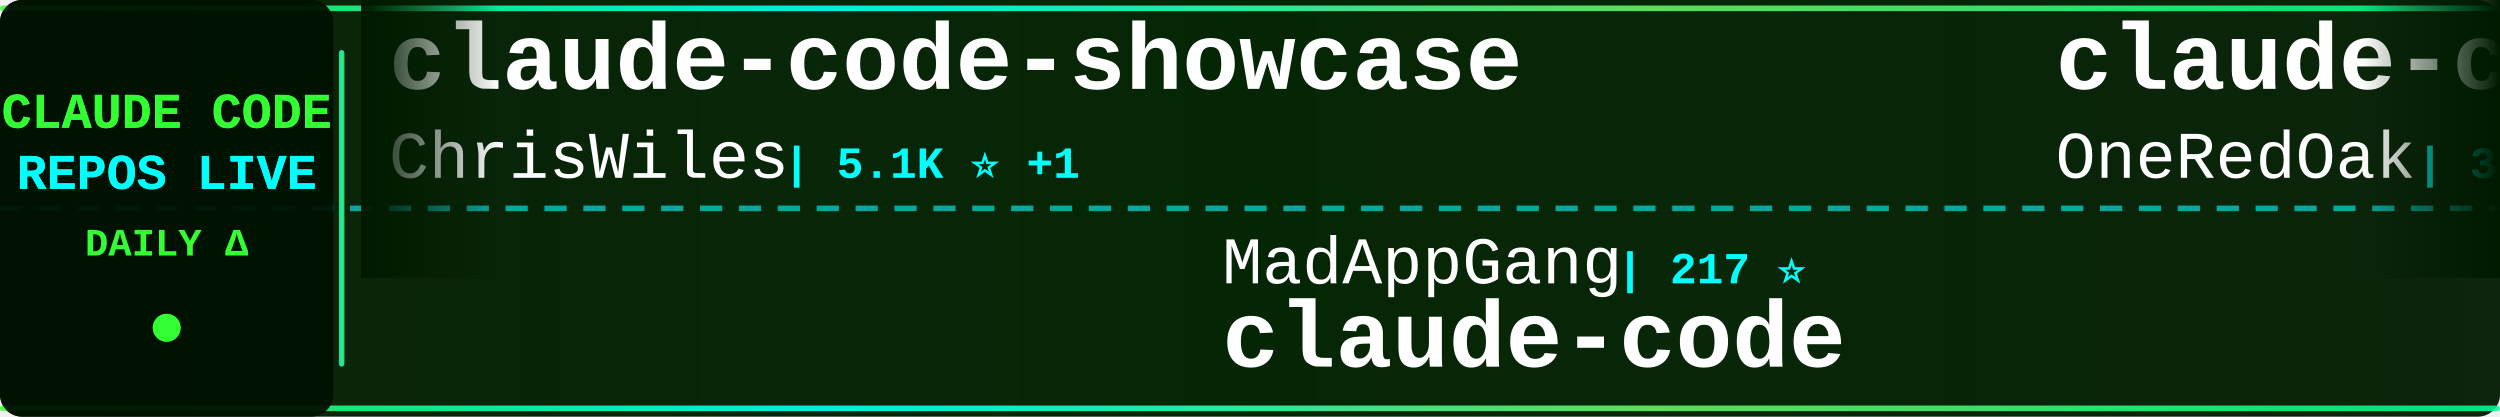
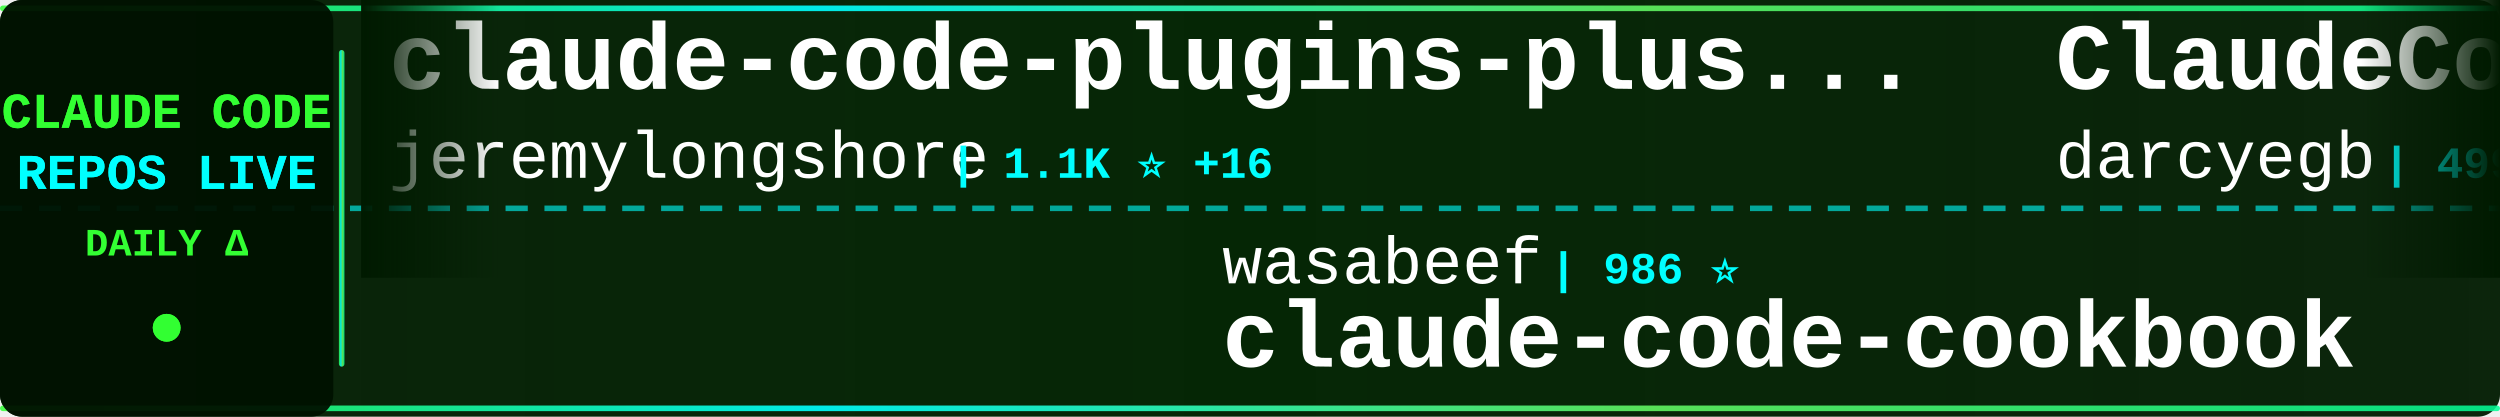
<svg xmlns="http://www.w3.org/2000/svg" width="900" height="150">
  <defs>
    <linearGradient id="tickerBg" x1="0%" y1="0%" x2="100%" y2="0%">
      <stop offset="0%" style="stop-color:#001a00;stop-opacity:0.95" />
      <stop offset="50%" style="stop-color:#002200;stop-opacity:0.98" />
      <stop offset="100%" style="stop-color:#001a00;stop-opacity:0.95" />
    </linearGradient>
    <linearGradient id="borderGrad" x1="0%" y1="0%" x2="100%" y2="0%">
      <stop offset="0%" style="stop-color:#33ff33;stop-opacity:0.85">
        <animate attributeName="stop-opacity" values="0.85;1;0.85" dur="2s" repeatCount="indefinite" />
      </stop>
      <stop offset="33%" style="stop-color:#00ffff;stop-opacity:0.9">
        <animate attributeName="stop-opacity" values="0.9;1;0.9" dur="2.2s" repeatCount="indefinite" />
      </stop>
      <stop offset="66%" style="stop-color:#66ff66;stop-opacity:0.85">
        <animate attributeName="stop-opacity" values="0.85;1;0.85" dur="1.8s" repeatCount="indefinite" />
      </stop>
      <stop offset="100%" style="stop-color:#00ff99;stop-opacity:0.85">
        <animate attributeName="stop-opacity" values="0.85;1;0.85" dur="2s" repeatCount="indefinite" />
      </stop>
    </linearGradient>
    <filter id="textGlow">
      <feGaussianBlur stdDeviation="0.1" result="coloredBlur" />
      <feMerge>
        <feMergeNode in="coloredBlur" />
        <feMergeNode in="SourceGraphic" />
      </feMerge>
    </filter>
    <filter id="metricGlow">
      <feGaussianBlur stdDeviation="0.2" result="coloredBlur" />
      <feMerge>
        <feMergeNode in="coloredBlur" />
        <feMergeNode in="SourceGraphic" />
      </feMerge>
    </filter>
    <linearGradient id="leftFade" x1="0%" y1="0%" x2="100%" y2="0%">
      <stop offset="0%" style="stop-color:#001a00;stop-opacity:1" />
      <stop offset="100%" style="stop-color:#001a00;stop-opacity:0" />
    </linearGradient>
    <linearGradient id="rightFade" x1="0%" y1="0%" x2="100%" y2="0%">
      <stop offset="0%" style="stop-color:#001a00;stop-opacity:0" />
      <stop offset="100%" style="stop-color:#001a00;stop-opacity:1" />
    </linearGradient>
  </defs>
  <rect width="900" height="150" fill="url(#tickerBg)" rx="8" />
  <rect x="0" y="2" width="900" height="2" fill="url(#borderGrad)" rx="1" />
  <rect x="0" y="146" width="900" height="2" fill="url(#borderGrad)" rx="1" />
  <line x1="0" y1="75" x2="900" y2="75" stroke="#00ffff" stroke-width="2" stroke-dasharray="8 6" opacity="0.6" />
  <rect x="0" y="0" width="120" height="150" fill="#001100" opacity="0.95" rx="8" />
  <text x="60" y="46" font-family="'Courier New', monospace" font-size="18" font-weight="bold" fill="#33ff33" text-anchor="middle" filter="url(#textGlow)">
    CLAUDE CODE
  </text>
  <text x="60" y="68" font-family="'Courier New', monospace" font-size="18" font-weight="bold" fill="#00ffff" text-anchor="middle" filter="url(#textGlow)">
    REPOS LIVE
  </text>
  <text x="60" y="92" font-family="'Courier New', monospace" font-size="14" font-weight="bold" fill="#33ff33" text-anchor="middle">
    DAILY Δ
  </text>
  <circle cx="60" cy="118" r="5" fill="#33ff33" filter="url(#metricGlow)">
    <animate attributeName="r" values="4;6;4" dur="1.5s" repeatCount="indefinite" />
    <animate attributeName="opacity" values="0.6;1;0.6" dur="1.5s" repeatCount="indefinite" />
  </circle>
  <rect x="122" y="18" width="2" height="114" fill="url(#borderGrad)" rx="1" />
  <clipPath id="tickerClip">
    <rect x="130" y="0" width="770" height="150" />
  </clipPath>
  <g clip-path="url(#tickerClip)">
    <g id="tickerItems">
      <animateTransform attributeName="transform" attributeType="XML" type="translate" from="0 0" to="-3000 0" dur="54s" repeatCount="indefinite" />
      <g transform="translate(0, 0)">
-         <text x="140" y="32" font-family="'Courier New', monospace" font-size="34" font-weight="bold" fill="#ffffff">claude-code-showcase</text>
-         <text x="140" y="64" font-family="'Courier New', monospace" font-size="24" font-weight="normal" fill="#ffffff" opacity="1.0">ChrisWiles</text>
-         <text x="282" y="64" font-family="'Courier New', monospace" font-size="16" font-weight="bold" fill="#00ffff"> | 5.1K ⭐ +1</text>
+         <text x="140" y="32" font-family="'Courier New', monospace" font-size="34" font-weight="bold" fill="#ffffff">claude-code-plugins-plus...</text>
+         <text x="140" y="64" font-family="'Courier New', monospace" font-size="24" font-weight="normal" fill="#ffffff" opacity="1.0">jeremylongshore</text>
+         <text x="342" y="64" font-family="'Courier New', monospace" font-size="16" font-weight="bold" fill="#00ffff"> | 1.1K ⭐ +16</text>
      </g>
      <g transform="translate(300, 0)">
-         <text x="140" y="102" font-family="'Courier New', monospace" font-size="24" font-weight="normal" fill="#ffffff" opacity="1.0">MadAppGang</text>
-         <text x="282" y="102" font-family="'Courier New', monospace" font-size="16" font-weight="bold" fill="#00ffff"> | 217 ⭐</text>
+         <text x="140" y="102" font-family="'Courier New', monospace" font-size="24" font-weight="normal" fill="#ffffff" opacity="1.0">wasabeef</text>
+         <text x="258" y="102" font-family="'Courier New', monospace" font-size="16" font-weight="bold" fill="#00ffff"> | 986 ⭐</text>
+         <text x="140" y="132" font-family="'Courier New', monospace" font-size="34" font-weight="bold" fill="#ffffff">claude-code-cookbook</text>
+       </g>
+       <g transform="translate(600, 0)">
+         <text x="140" y="32" font-family="'Courier New', monospace" font-size="34" font-weight="bold" fill="#ffffff">ClaudeCodeAgents</text>
+         <text x="140" y="64" font-family="'Courier New', monospace" font-size="24" font-weight="normal" fill="#ffffff" opacity="1.0">darcyegb</text>
+         <text x="258" y="64" font-family="'Courier New', monospace" font-size="16" font-weight="bold" fill="#00ffff"> | 499 ⭐ +1</text>
+       </g>
+       <g transform="translate(900, 0)">
+         <text x="140" y="102" font-family="'Courier New', monospace" font-size="24" font-weight="normal" fill="#ffffff" opacity="1.0">EveryInc</text>
+         <text x="258" y="102" font-family="'Courier New', monospace" font-size="16" font-weight="bold" fill="#00ffff"> | 6.5K ⭐ +20</text>
+         <text x="140" y="132" font-family="'Courier New', monospace" font-size="34" font-weight="bold" fill="#ffffff">compound-engineering-plu...</text>
+       </g>
+       <g transform="translate(1200, 0)">
+         <text x="140" y="32" font-family="'Courier New', monospace" font-size="34" font-weight="bold" fill="#ffffff">antigravity-awesome-skil...</text>
+         <text x="140" y="64" font-family="'Courier New', monospace" font-size="24" font-weight="normal" fill="#ffffff" opacity="1.0">sickn33</text>
+         <text x="246" y="64" font-family="'Courier New', monospace" font-size="16" font-weight="bold" fill="#00ffff"> | 4.9K ⭐ +77</text>
+       </g>
+       <g transform="translate(1500, 0)">
+         <text x="140" y="102" font-family="'Courier New', monospace" font-size="24" font-weight="normal" fill="#ffffff" opacity="1.0">timothywarner-org</text>
+         <text x="366" y="102" font-family="'Courier New', monospace" font-size="16" font-weight="bold" fill="#00ffff"> | 193 ⭐</text>
        <text x="140" y="132" font-family="'Courier New', monospace" font-size="34" font-weight="bold" fill="#ffffff">claude-code</text>
      </g>
-       <g transform="translate(600, 0)">
-         <text x="140" y="32" font-family="'Courier New', monospace" font-size="34" font-weight="bold" fill="#ffffff">claude-code-workflows</text>
-         <text x="140" y="64" font-family="'Courier New', monospace" font-size="24" font-weight="normal" fill="#ffffff" opacity="1.0">OneRedOak</text>
-         <text x="270" y="64" font-family="'Courier New', monospace" font-size="16" font-weight="bold" fill="#00ffff"> | 3.5K ⭐</text>
-       </g>
-       <g transform="translate(900, 0)">
-         <text x="140" y="102" font-family="'Courier New', monospace" font-size="24" font-weight="normal" fill="#ffffff" opacity="1.0">affaan-m</text>
-         <text x="258" y="102" font-family="'Courier New', monospace" font-size="16" font-weight="bold" fill="#00ffff"> | 33.5K ⭐ +262</text>
-         <text x="140" y="132" font-family="'Courier New', monospace" font-size="34" font-weight="bold" fill="#ffffff">everything-claude-code</text>
-       </g>
-       <g transform="translate(1200, 0)">
-         <text x="140" y="32" font-family="'Courier New', monospace" font-size="34" font-weight="bold" fill="#ffffff">claude-coder</text>
-         <text x="140" y="64" font-family="'Courier New', monospace" font-size="24" font-weight="normal" fill="#ffffff" opacity="1.0">kodu-ai</text>
-         <text x="246" y="64" font-family="'Courier New', monospace" font-size="16" font-weight="bold" fill="#00ffff"> | 5.3K ⭐ +1</text>
-       </g>
-       <g transform="translate(1500, 0)">
-         <text x="140" y="102" font-family="'Courier New', monospace" font-size="24" font-weight="normal" fill="#ffffff" opacity="1.0">catlog22</text>
-         <text x="258" y="102" font-family="'Courier New', monospace" font-size="16" font-weight="bold" fill="#00ffff"> | 1.2K ⭐ +2</text>
-         <text x="140" y="132" font-family="'Courier New', monospace" font-size="34" font-weight="bold" fill="#ffffff">Claude-Code-Workflow</text>
-       </g>
      <g transform="translate(1800, 0)">
-         <text x="140" y="32" font-family="'Courier New', monospace" font-size="34" font-weight="bold" fill="#ffffff">Claude-Code-Communicatio...</text>
-         <text x="140" y="64" font-family="'Courier New', monospace" font-size="24" font-weight="normal" fill="#ffffff" opacity="1.0">nishimoto265</text>
-         <text x="306" y="64" font-family="'Courier New', monospace" font-size="16" font-weight="bold" fill="#00ffff"> | 484 ⭐</text>
+         <text x="140" y="32" font-family="'Courier New', monospace" font-size="34" font-weight="bold" fill="#ffffff">claude-code-hooks-master...</text>
+         <text x="140" y="64" font-family="'Courier New', monospace" font-size="24" font-weight="normal" fill="#ffffff" opacity="1.0">disler</text>
+         <text x="234" y="64" font-family="'Courier New', monospace" font-size="16" font-weight="bold" fill="#00ffff"> | 2.1K ⭐</text>
      </g>
      <g transform="translate(2100, 0)">
-         <text x="140" y="102" font-family="'Courier New', monospace" font-size="24" font-weight="normal" fill="#ffffff" opacity="1.0">superdesigndev</text>
-         <text x="330" y="102" font-family="'Courier New', monospace" font-size="16" font-weight="bold" fill="#00ffff"> | 5.8K ⭐ +4</text>
-         <text x="140" y="132" font-family="'Courier New', monospace" font-size="34" font-weight="bold" fill="#ffffff">superdesign</text>
+         <text x="140" y="102" font-family="'Courier New', monospace" font-size="24" font-weight="normal" fill="#ffffff" opacity="1.0">centminmod</text>
+         <text x="282" y="102" font-family="'Courier New', monospace" font-size="16" font-weight="bold" fill="#00ffff"> | 1.8K ⭐ +1</text>
+         <text x="140" y="132" font-family="'Courier New', monospace" font-size="34" font-weight="bold" fill="#ffffff">my-claude-code-setup</text>
      </g>
      <g transform="translate(2400, 0)">
-         <text x="140" y="32" font-family="'Courier New', monospace" font-size="34" font-weight="bold" fill="#ffffff">claude-agent-sdk-demos</text>
+         <text x="140" y="32" font-family="'Courier New', monospace" font-size="34" font-weight="bold" fill="#ffffff">claude-code-action</text>
        <text x="140" y="64" font-family="'Courier New', monospace" font-size="24" font-weight="normal" fill="#ffffff" opacity="1.0">anthropics</text>
-         <text x="282" y="64" font-family="'Courier New', monospace" font-size="16" font-weight="bold" fill="#00ffff"> | 1.3K ⭐ +2</text>
+         <text x="282" y="64" font-family="'Courier New', monospace" font-size="16" font-weight="bold" fill="#00ffff"> | 5.4K ⭐ +3</text>
      </g>
      <g transform="translate(2700, 0)">
-         <text x="140" y="102" font-family="'Courier New', monospace" font-size="24" font-weight="normal" fill="#ffffff" opacity="1.0">VoltAgent</text>
-         <text x="270" y="102" font-family="'Courier New', monospace" font-size="16" font-weight="bold" fill="#00ffff"> | 9.0K ⭐ +23</text>
-         <text x="140" y="132" font-family="'Courier New', monospace" font-size="34" font-weight="bold" fill="#ffffff">awesome-claude-code-suba...</text>
+         <text x="140" y="102" font-family="'Courier New', monospace" font-size="24" font-weight="normal" fill="#ffffff" opacity="1.0">zed-industries</text>
+         <text x="330" y="102" font-family="'Courier New', monospace" font-size="16" font-weight="bold" fill="#00ffff"> | 825 ⭐ +6</text>
+         <text x="140" y="132" font-family="'Courier New', monospace" font-size="34" font-weight="bold" fill="#ffffff">claude-code-acp</text>
      </g>
      <g transform="translate(3000, 0)">
-         <text x="140" y="32" font-family="'Courier New', monospace" font-size="34" font-weight="bold" fill="#ffffff">claude-code-showcase</text>
-         <text x="140" y="64" font-family="'Courier New', monospace" font-size="24" font-weight="normal" fill="#ffffff" opacity="1.0">ChrisWiles</text>
-         <text x="282" y="64" font-family="'Courier New', monospace" font-size="16" font-weight="bold" fill="#00ffff"> | 5.1K ⭐ +1</text>
+         <text x="140" y="32" font-family="'Courier New', monospace" font-size="34" font-weight="bold" fill="#ffffff">claude-code-plugins-plus...</text>
+         <text x="140" y="64" font-family="'Courier New', monospace" font-size="24" font-weight="normal" fill="#ffffff" opacity="1.0">jeremylongshore</text>
+         <text x="342" y="64" font-family="'Courier New', monospace" font-size="16" font-weight="bold" fill="#00ffff"> | 1.1K ⭐ +16</text>
      </g>
      <g transform="translate(3300, 0)">
-         <text x="140" y="102" font-family="'Courier New', monospace" font-size="24" font-weight="normal" fill="#ffffff" opacity="1.0">MadAppGang</text>
-         <text x="282" y="102" font-family="'Courier New', monospace" font-size="16" font-weight="bold" fill="#00ffff"> | 217 ⭐</text>
-         <text x="140" y="132" font-family="'Courier New', monospace" font-size="34" font-weight="bold" fill="#ffffff">claude-code</text>
+         <text x="140" y="102" font-family="'Courier New', monospace" font-size="24" font-weight="normal" fill="#ffffff" opacity="1.0">wasabeef</text>
+         <text x="258" y="102" font-family="'Courier New', monospace" font-size="16" font-weight="bold" fill="#00ffff"> | 986 ⭐</text>
+         <text x="140" y="132" font-family="'Courier New', monospace" font-size="34" font-weight="bold" fill="#ffffff">claude-code-cookbook</text>
      </g>
      <g transform="translate(3600, 0)">
-         <text x="140" y="32" font-family="'Courier New', monospace" font-size="34" font-weight="bold" fill="#ffffff">claude-code-workflows</text>
-         <text x="140" y="64" font-family="'Courier New', monospace" font-size="24" font-weight="normal" fill="#ffffff" opacity="1.0">OneRedOak</text>
-         <text x="270" y="64" font-family="'Courier New', monospace" font-size="16" font-weight="bold" fill="#00ffff"> | 3.5K ⭐</text>
+         <text x="140" y="32" font-family="'Courier New', monospace" font-size="34" font-weight="bold" fill="#ffffff">ClaudeCodeAgents</text>
+         <text x="140" y="64" font-family="'Courier New', monospace" font-size="24" font-weight="normal" fill="#ffffff" opacity="1.0">darcyegb</text>
+         <text x="258" y="64" font-family="'Courier New', monospace" font-size="16" font-weight="bold" fill="#00ffff"> | 499 ⭐ +1</text>
      </g>
      <g transform="translate(3900, 0)">
-         <text x="140" y="102" font-family="'Courier New', monospace" font-size="24" font-weight="normal" fill="#ffffff" opacity="1.0">affaan-m</text>
-         <text x="258" y="102" font-family="'Courier New', monospace" font-size="16" font-weight="bold" fill="#00ffff"> | 33.5K ⭐ +262</text>
-         <text x="140" y="132" font-family="'Courier New', monospace" font-size="34" font-weight="bold" fill="#ffffff">everything-claude-code</text>
+         <text x="140" y="102" font-family="'Courier New', monospace" font-size="24" font-weight="normal" fill="#ffffff" opacity="1.0">EveryInc</text>
+         <text x="258" y="102" font-family="'Courier New', monospace" font-size="16" font-weight="bold" fill="#00ffff"> | 6.5K ⭐ +20</text>
+         <text x="140" y="132" font-family="'Courier New', monospace" font-size="34" font-weight="bold" fill="#ffffff">compound-engineering-plu...</text>
      </g>
    </g>
  </g>
  <rect x="130" y="0" width="50" height="100" fill="url(#leftFade)" />
  <rect x="850" y="0" width="50" height="100" fill="url(#rightFade)" />
</svg>
